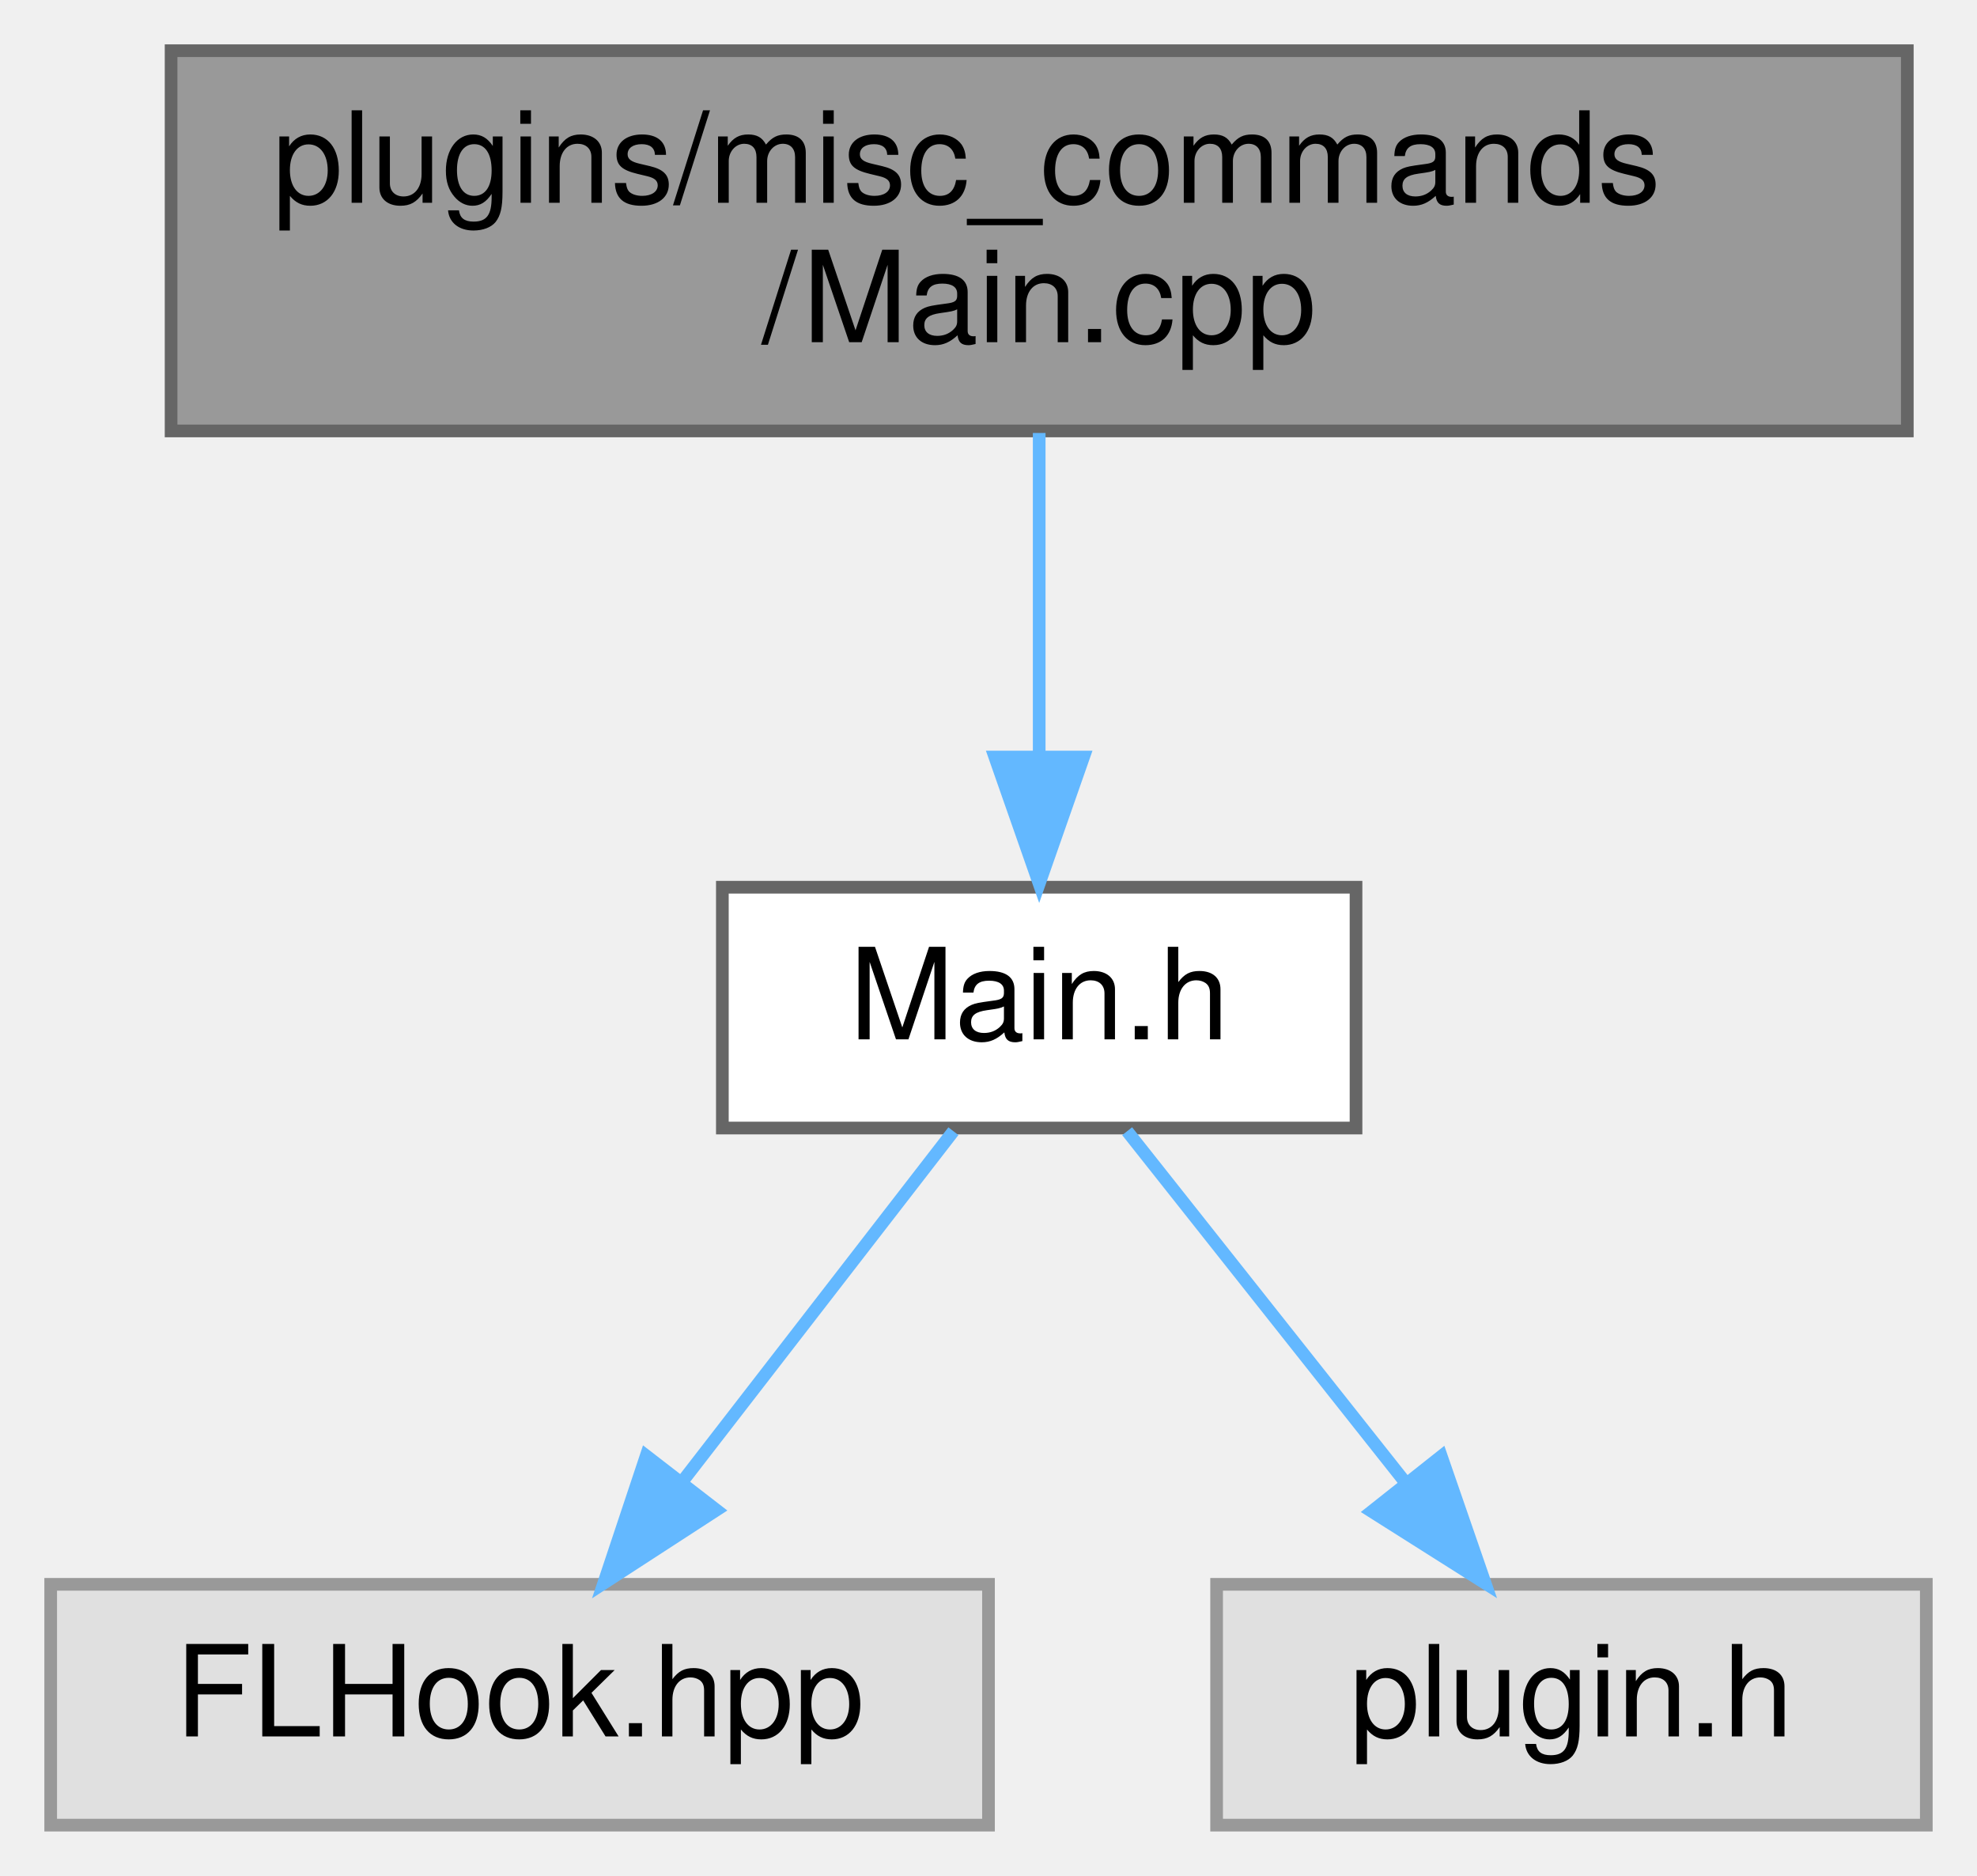
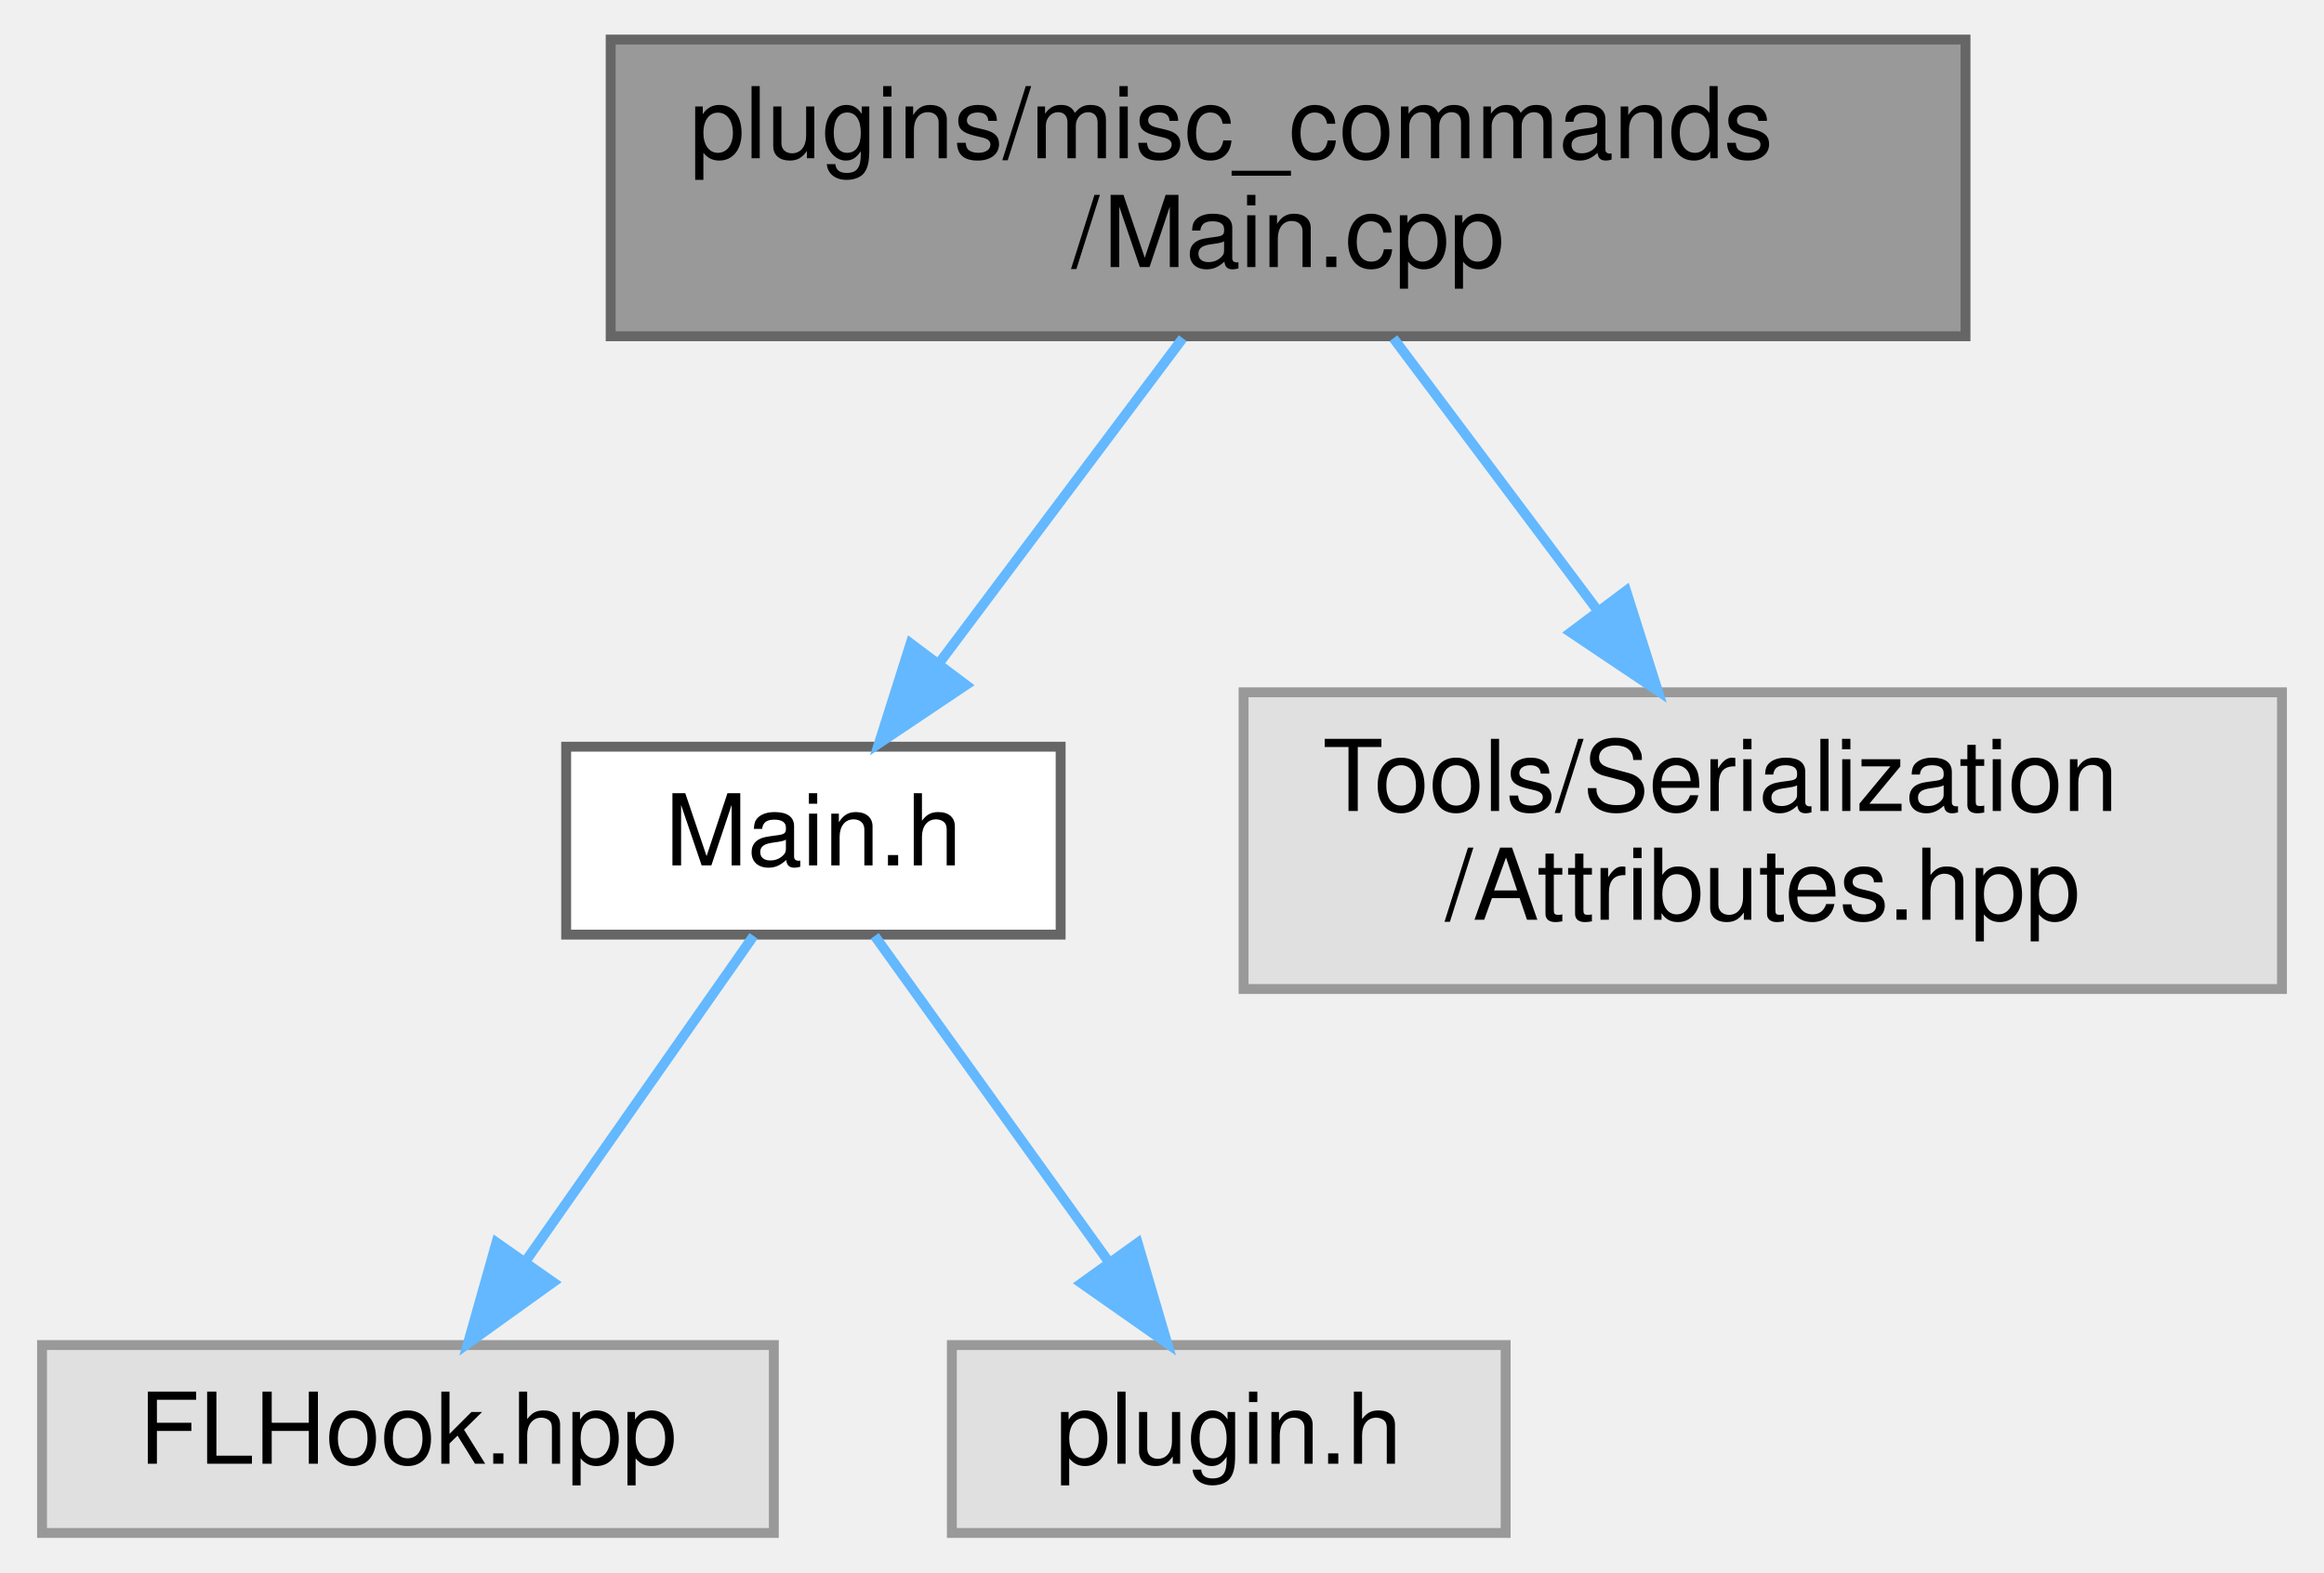
- <svg xmlns="http://www.w3.org/2000/svg" xmlns:xlink="http://www.w3.org/1999/xlink" width="156pt" height="148pt" viewBox="0.00 0.00 156.00 148.00">
-   <g id="graph0" class="graph" transform="scale(1 1) rotate(0) translate(4 144)">
+ <svg xmlns="http://www.w3.org/2000/svg" xmlns:xlink="http://www.w3.org/1999/xlink" width="235pt" height="159pt" viewBox="0.00 0.00 234.50 159.00">
+   <g id="graph0" class="graph" transform="scale(1 1) rotate(0) translate(4 155)">
    <g id="node1" class="node">
      <g id="a_node1">
        <a xlink:title=" ">
-           <polygon fill="#999999" stroke="#666666" points="146.5,-140 9.5,-140 9.5,-110 146.5,-110 146.5,-140" />
-           <text text-anchor="start" x="17.5" y="-128" font-family="Helvetica,sans-Serif" font-size="10.00">plugins/misc_commands</text>
-           <text text-anchor="middle" x="78" y="-117" font-family="Helvetica,sans-Serif" font-size="10.00">/Main.cpp</text>
+           <polygon fill="#999999" stroke="#666666" points="194.5,-151 57.5,-151 57.5,-121 194.5,-121 194.5,-151" />
+           <text text-anchor="start" x="65.5" y="-139" font-family="Helvetica,sans-Serif" font-size="10.00">plugins/misc_commands</text>
+           <text text-anchor="middle" x="126" y="-128" font-family="Helvetica,sans-Serif" font-size="10.00">/Main.cpp</text>
        </a>
      </g>
    </g>
    <g id="node2" class="node">
      <g id="a_node2">
        <a xlink:href="misc__commands_2_main_8h.html" target="_top" xlink:title=" ">
-           <polygon fill="white" stroke="#666666" points="103,-74 53,-74 53,-55 103,-55 103,-74" />
-           <text text-anchor="middle" x="78" y="-62" font-family="Helvetica,sans-Serif" font-size="10.00">Main.h</text>
+           <polygon fill="white" stroke="#666666" points="103,-79.5 53,-79.5 53,-60.5 103,-60.5 103,-79.5" />
+           <text text-anchor="middle" x="78" y="-67.5" font-family="Helvetica,sans-Serif" font-size="10.00">Main.h</text>
        </a>
      </g>
    </g>
    <g id="edge1" class="edge">
-       <path fill="none" stroke="#63b8ff" d="M78,-109.84C78,-102.21 78,-92.7 78,-84.45" />
-       <polygon fill="#63b8ff" stroke="#63b8ff" points="81.5,-84.27 78,-74.27 74.5,-84.27 81.5,-84.27" />
+       <path fill="none" stroke="#63b8ff" d="M115.35,-120.8C108.08,-111.11 98.43,-98.24 90.76,-88.01" />
+       <polygon fill="#63b8ff" stroke="#63b8ff" points="93.43,-85.74 84.63,-79.84 87.83,-89.94 93.43,-85.74" />
+     </g>
+     <g id="node5" class="node">
+       <g id="a_node5">
+         <a xlink:title=" ">
+           <polygon fill="#e0e0e0" stroke="#999999" points="226.5,-85 121.5,-85 121.5,-55 226.5,-55 226.5,-85" />
+           <text text-anchor="start" x="129.5" y="-73" font-family="Helvetica,sans-Serif" font-size="10.00">Tools/Serialization</text>
+           <text text-anchor="middle" x="174" y="-62" font-family="Helvetica,sans-Serif" font-size="10.00">/Attributes.hpp</text>
+         </a>
+       </g>
+     </g>
+     <g id="edge4" class="edge">
+       <path fill="none" stroke="#63b8ff" d="M136.65,-120.8C142.68,-112.76 150.36,-102.53 157.18,-93.43" />
+       <polygon fill="#63b8ff" stroke="#63b8ff" points="160.18,-95.26 163.38,-85.16 154.58,-91.06 160.18,-95.26" />
    </g>
    <g id="node3" class="node">
      <g id="a_node3">
        <a xlink:title=" ">
          <polygon fill="#e0e0e0" stroke="#999999" points="74,-19 0,-19 0,0 74,0 74,-19" />
          <text text-anchor="middle" x="37" y="-7" font-family="Helvetica,sans-Serif" font-size="10.00">FLHook.hpp</text>
        </a>
      </g>
    </g>
    <g id="edge2" class="edge">
-       <path fill="none" stroke="#63b8ff" d="M71.23,-54.75C65.44,-47.26 56.94,-36.28 49.86,-27.13" />
-       <polygon fill="#63b8ff" stroke="#63b8ff" points="52.53,-24.86 43.64,-19.09 46.99,-29.14 52.53,-24.86" />
+       <path fill="none" stroke="#63b8ff" d="M71.95,-60.37C65.89,-51.73 56.41,-38.2 48.86,-27.42" />
+       <polygon fill="#63b8ff" stroke="#63b8ff" points="51.68,-25.35 43.07,-19.17 45.95,-29.37 51.68,-25.35" />
    </g>
    <g id="node4" class="node">
      <g id="a_node4">
        <a xlink:title=" ">
          <polygon fill="#e0e0e0" stroke="#999999" points="148,-19 92,-19 92,0 148,0 148,-19" />
          <text text-anchor="middle" x="120" y="-7" font-family="Helvetica,sans-Serif" font-size="10.00">plugin.h</text>
        </a>
      </g>
    </g>
    <g id="edge3" class="edge">
-       <path fill="none" stroke="#63b8ff" d="M84.94,-54.75C90.87,-47.26 99.57,-36.28 106.82,-27.13" />
-       <polygon fill="#63b8ff" stroke="#63b8ff" points="109.73,-29.1 113.19,-19.09 104.24,-24.75 109.73,-29.1" />
+       <path fill="none" stroke="#63b8ff" d="M84.2,-60.37C90.4,-51.73 100.11,-38.2 107.86,-27.42" />
+       <polygon fill="#63b8ff" stroke="#63b8ff" points="110.79,-29.33 113.78,-19.17 105.1,-25.25 110.79,-29.33" />
    </g>
  </g>
</svg>
